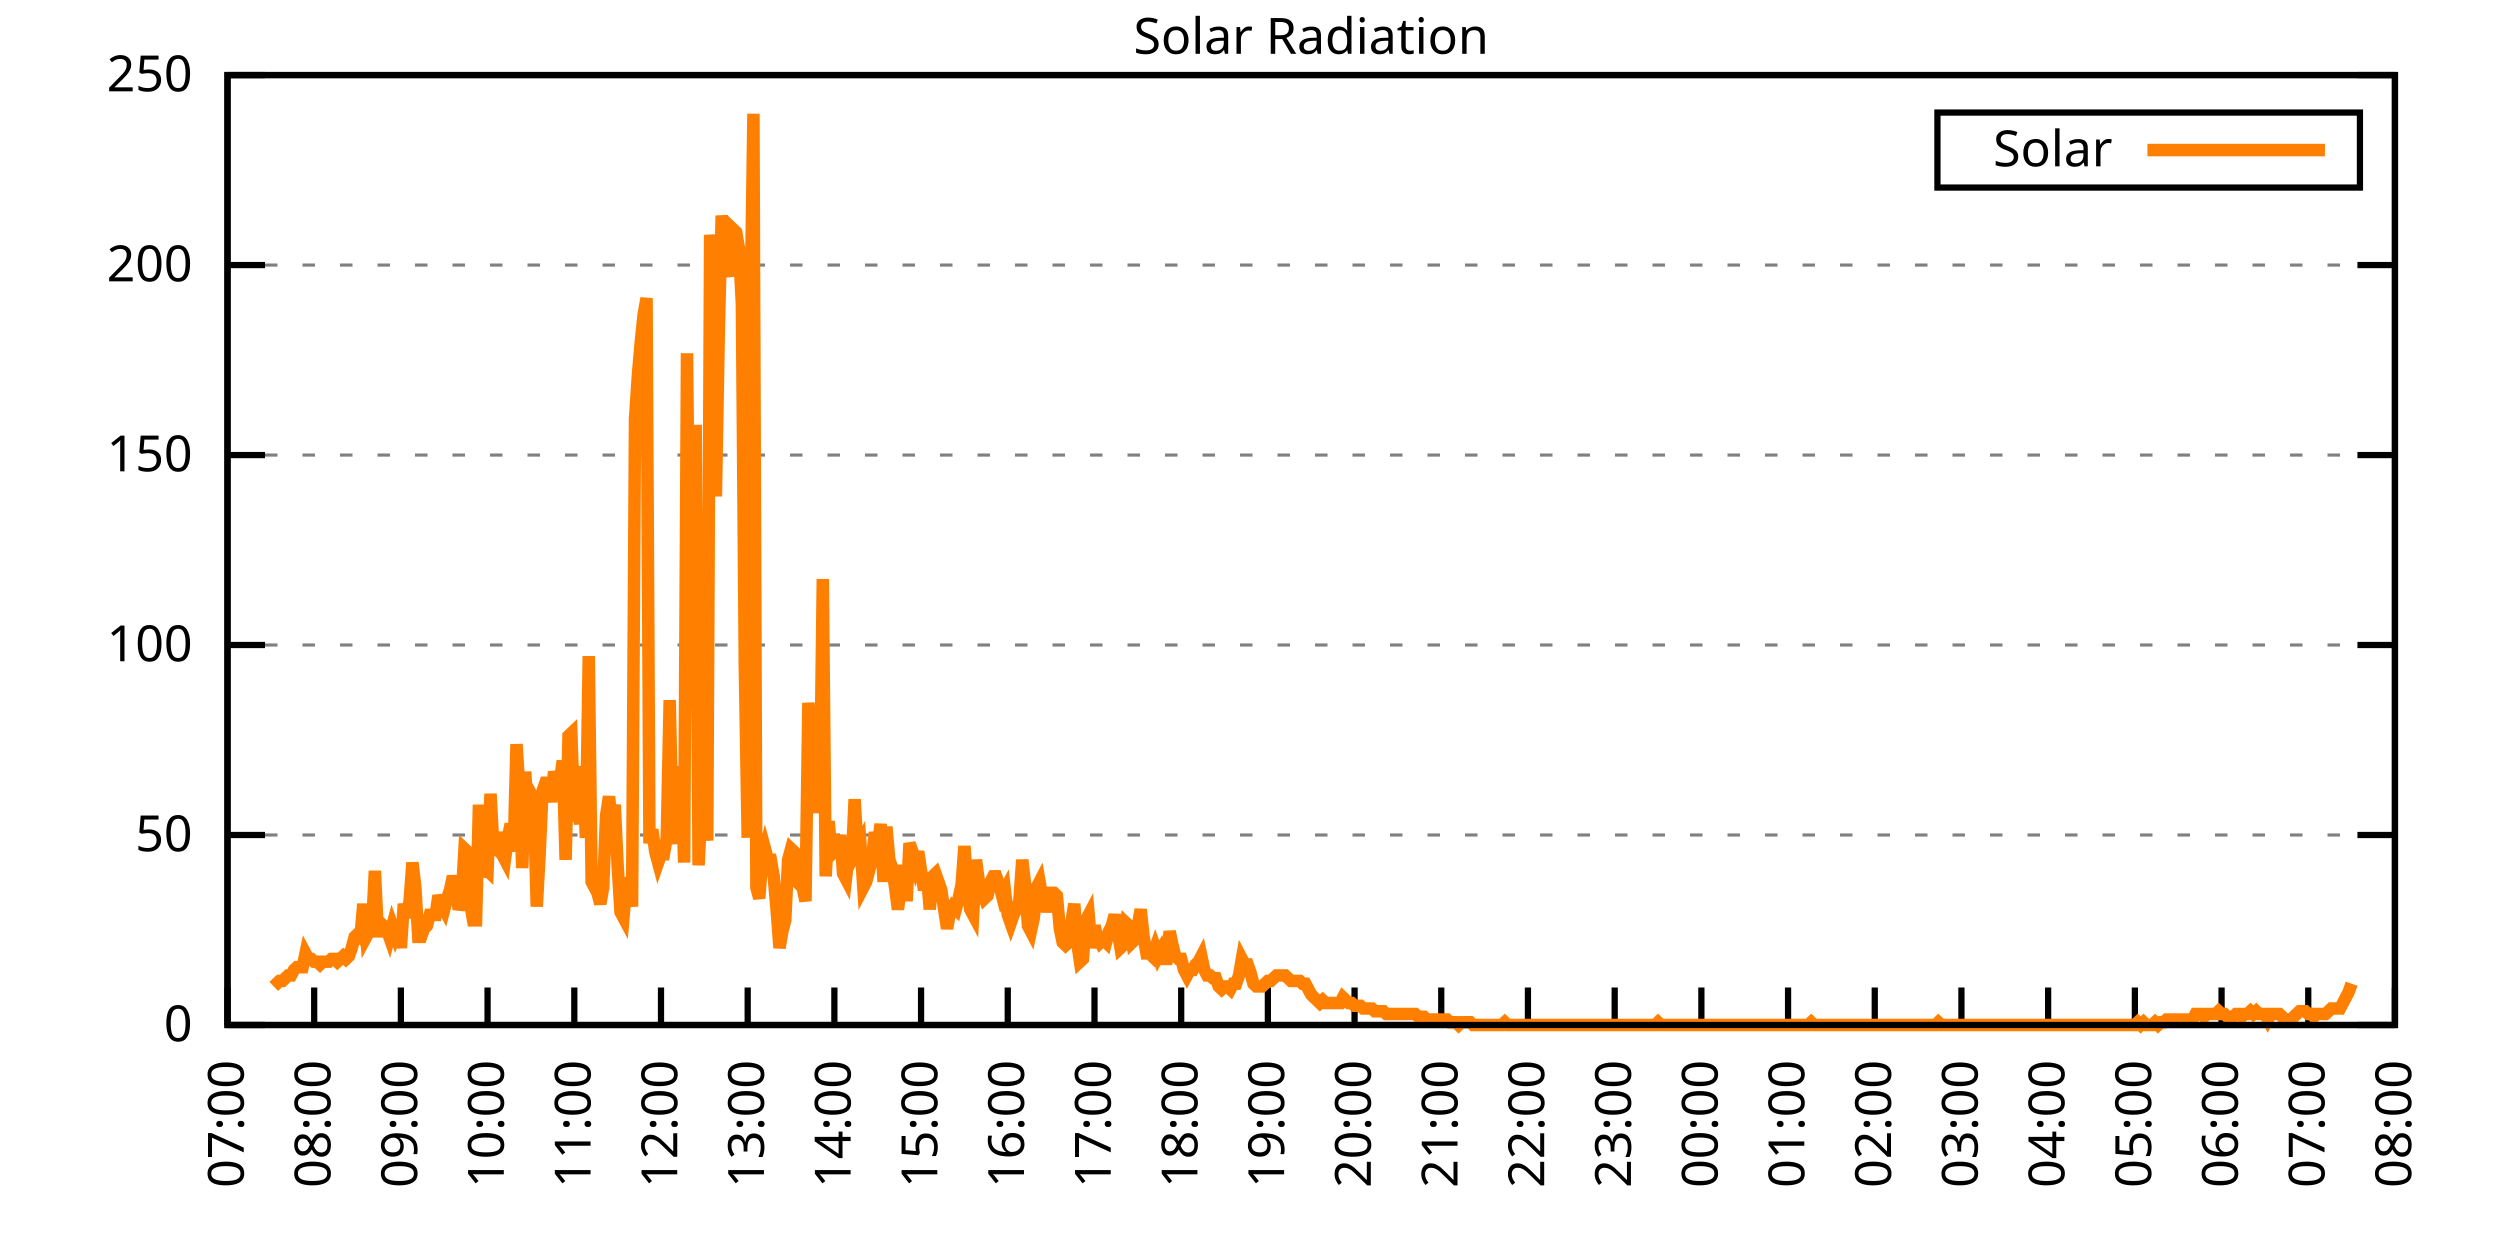
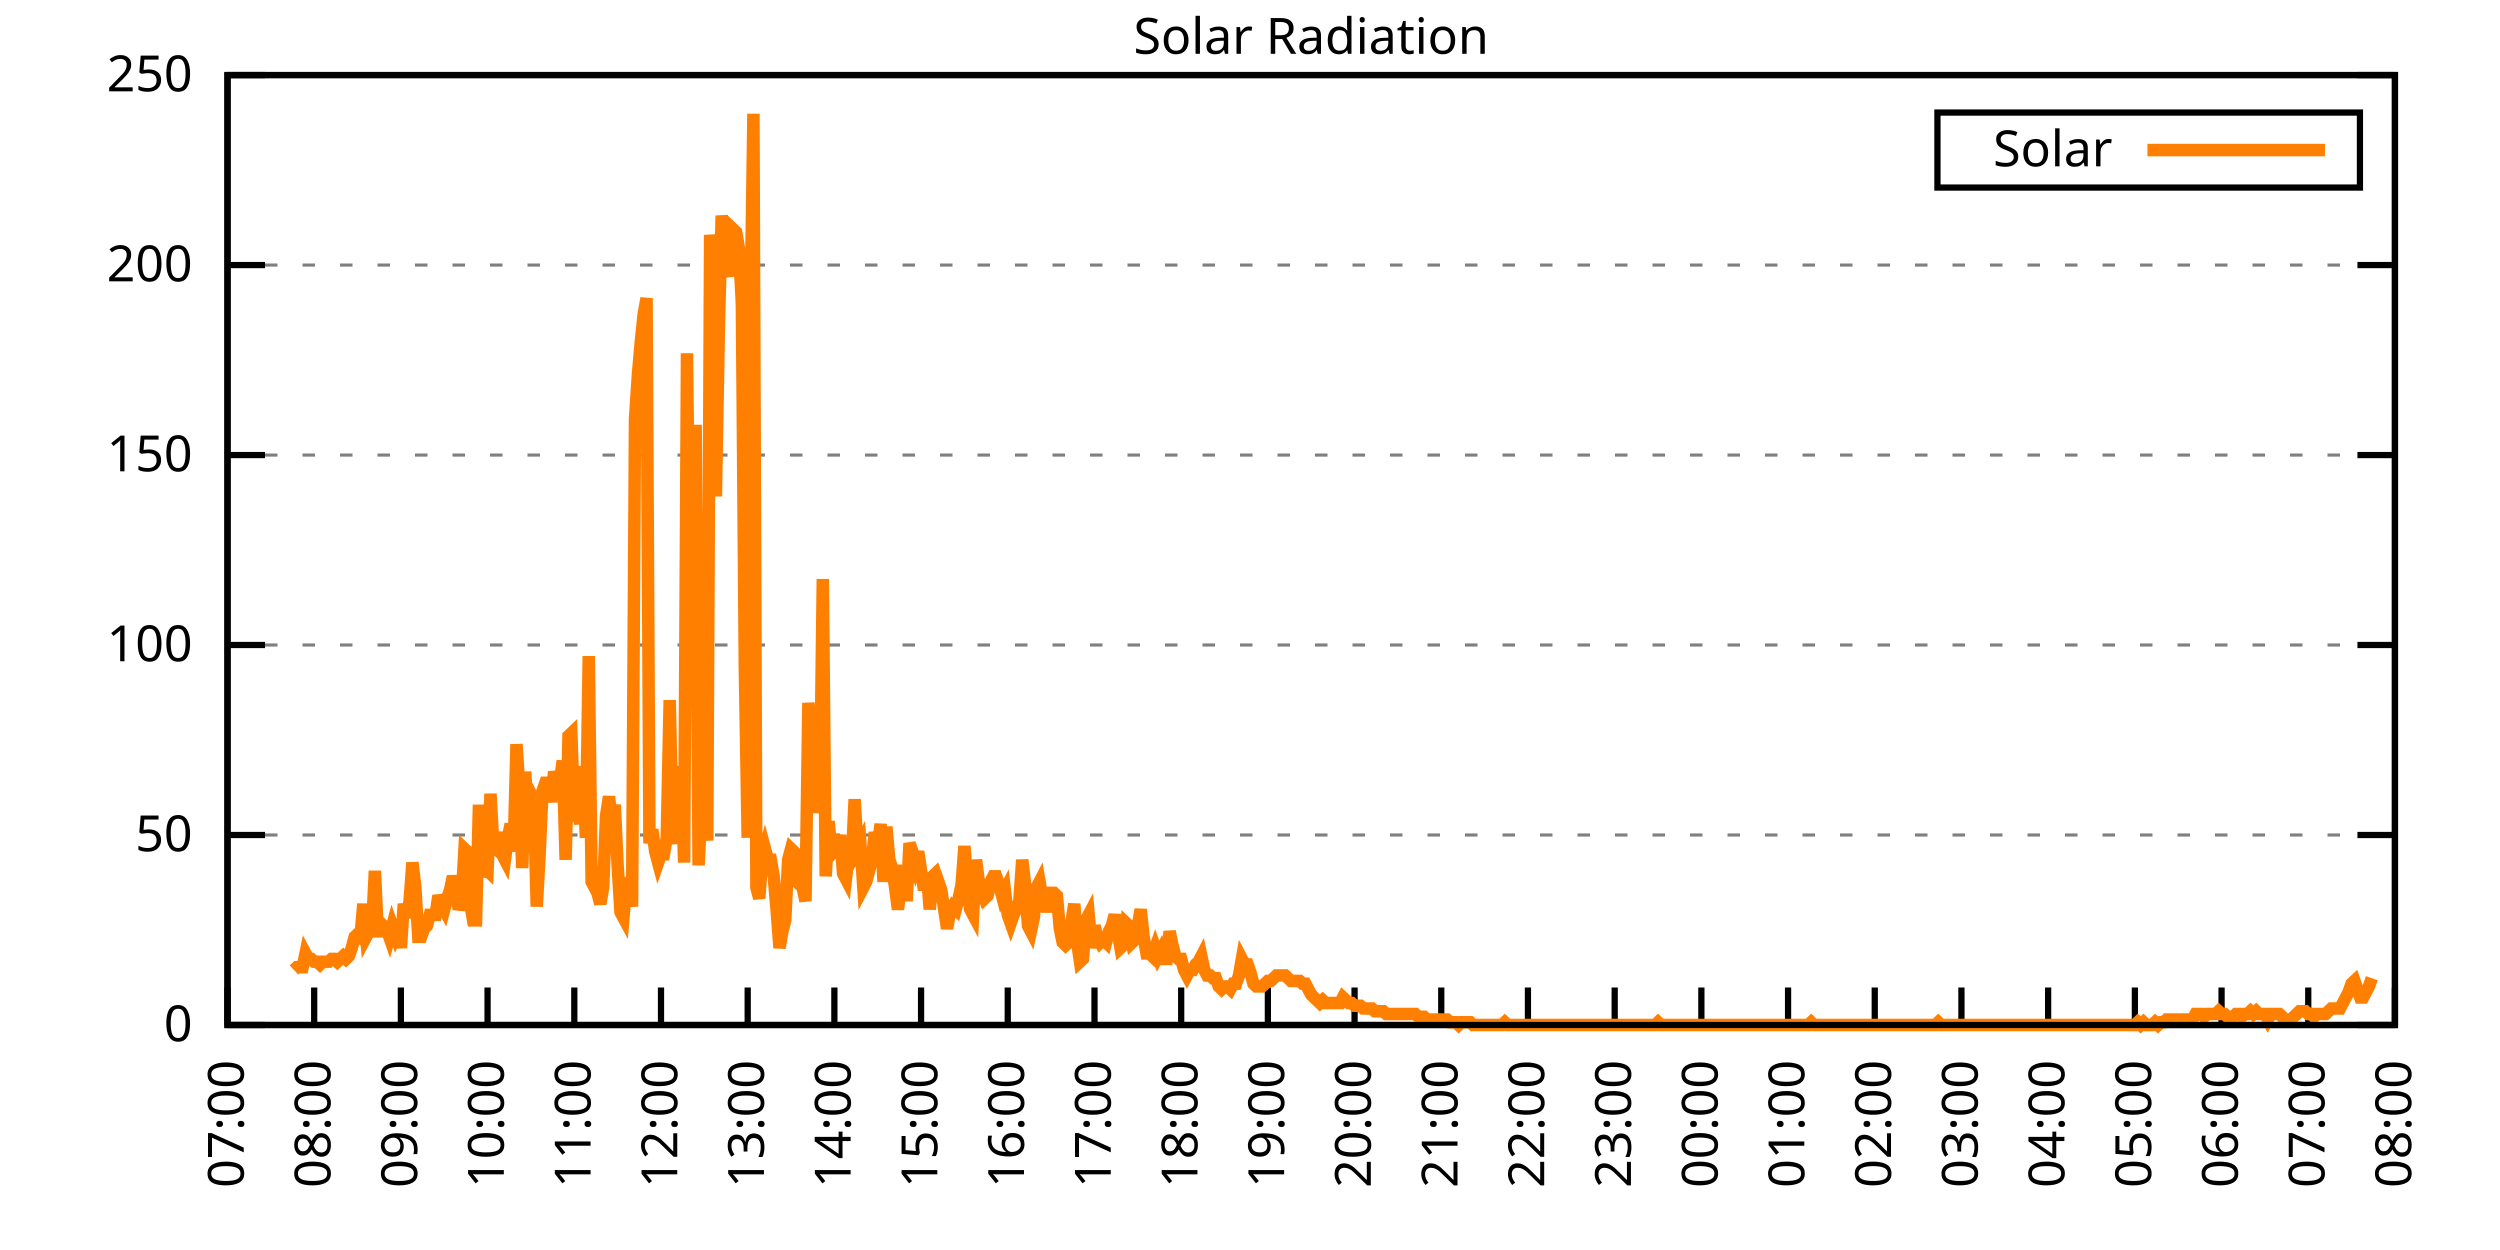
<svg xmlns="http://www.w3.org/2000/svg" xmlns:xlink="http://www.w3.org/1999/xlink" width="400" height="200" viewBox="0 0 400 200">
  <g id="gnuplot_canvas">
    <rect x="0" y="0" width="400" height="200" fill="none" />
    <defs>
      <circle id="gpDot" r="0.5" stroke-width="0.5" stroke="currentColor" />
      <path id="gpPt0" stroke-width="0.333" stroke="currentColor" d="M-1,0 h2 M0,-1 v2" />
      <path id="gpPt1" stroke-width="0.333" stroke="currentColor" d="M-1,-1 L1,1 M1,-1 L-1,1" />
      <path id="gpPt2" stroke-width="0.333" stroke="currentColor" d="M-1,0 L1,0 M0,-1 L0,1 M-1,-1 L1,1 M-1,1 L1,-1" />
      <rect id="gpPt3" stroke-width="0.333" stroke="currentColor" x="-1" y="-1" width="2" height="2" />
      <rect id="gpPt4" stroke-width="0.333" stroke="currentColor" fill="currentColor" x="-1" y="-1" width="2" height="2" />
      <circle id="gpPt5" stroke-width="0.333" stroke="currentColor" cx="0" cy="0" r="1" />
      <use xlink:href="#gpPt5" id="gpPt6" fill="currentColor" stroke="none" />
      <path id="gpPt7" stroke-width="0.333" stroke="currentColor" d="M0,-1.33 L-1.33,0.67 L1.33,0.67 z" />
      <use xlink:href="#gpPt7" id="gpPt8" fill="currentColor" stroke="none" />
      <use xlink:href="#gpPt7" id="gpPt9" stroke="currentColor" transform="rotate(180)" />
      <use xlink:href="#gpPt9" id="gpPt10" fill="currentColor" stroke="none" />
      <use xlink:href="#gpPt3" id="gpPt11" stroke="currentColor" transform="rotate(45)" />
      <use xlink:href="#gpPt11" id="gpPt12" fill="currentColor" stroke="none" />
      <path id="gpPt13" stroke-width="0.333" stroke="currentColor" d="M0,1.330 L1.265,0.411 L0.782,-1.067 L-0.782,-1.076 L-1.265,0.411 z" />
      <use xlink:href="#gpPt13" id="gpPt14" fill="currentColor" stroke="none" />
      <filter id="textbox" filterUnits="objectBoundingBox" x="0" y="0" height="1" width="1">
        <feFlood flood-color="white" flood-opacity="1" result="bgnd" />
        <feComposite in="SourceGraphic" in2="bgnd" operator="atop" />
      </filter>
      <filter id="greybox" filterUnits="objectBoundingBox" x="0" y="0" height="1" width="1">
        <feFlood flood-color="lightgrey" flood-opacity="1" result="grey" />
        <feComposite in="SourceGraphic" in2="grey" operator="atop" />
      </filter>
    </defs>
    <g fill="none" color="white" stroke="currentColor" stroke-width="1.00" stroke-linecap="butt" stroke-linejoin="miter">
</g>
    <g fill="none" color="black" stroke="currentColor" stroke-width="1.00" stroke-linecap="butt" stroke-linejoin="miter">
      <g stroke="none" shape-rendering="crispEdges">
        <polygon fill="rgb(255, 255, 255)" points="36.40,164.00 383.18,164.00 383.18,12.02 36.40,12.02 " />
      </g>
    </g>
    <g fill="none" color="black" stroke="currentColor" stroke-width="1.00" stroke-linecap="butt" stroke-linejoin="miter">
</g>
    <g fill="none" color="black" stroke="black" stroke-width="0.50" stroke-linecap="butt" stroke-linejoin="miter">
</g>
    <g fill="none" color="gray" stroke="currentColor" stroke-width="0.50" stroke-linecap="butt" stroke-linejoin="miter">
      <path stroke="gray" stroke-dasharray="2,4" class="gridline" d="M36.40,164.00 L383.19,164.00  " />
    </g>
    <g fill="none" color="gray" stroke="gray" stroke-width="1.00" stroke-linecap="butt" stroke-linejoin="miter">
</g>
    <g fill="none" color="black" stroke="currentColor" stroke-width="1.00" stroke-linecap="butt" stroke-linejoin="miter">
      <path stroke="black" d="M36.40,164.00 L42.40,164.00 M383.19,164.00 L377.19,164.00  " />
      <g transform="translate(30.80,166.60)" stroke="none" fill="black" font-family="Sans" font-size="8.00" text-anchor="end">
        <text>
          <tspan font-family="Sans"> 0</tspan>
        </text>
      </g>
    </g>
    <g fill="none" color="black" stroke="currentColor" stroke-width="1.00" stroke-linecap="butt" stroke-linejoin="miter">
</g>
    <g fill="none" color="black" stroke="black" stroke-width="0.50" stroke-linecap="butt" stroke-linejoin="miter">
</g>
    <g fill="none" color="gray" stroke="currentColor" stroke-width="0.50" stroke-linecap="butt" stroke-linejoin="miter">
      <path stroke="gray" stroke-dasharray="2,4" class="gridline" d="M36.40,133.60 L383.19,133.60  " />
    </g>
    <g fill="none" color="gray" stroke="gray" stroke-width="1.00" stroke-linecap="butt" stroke-linejoin="miter">
</g>
    <g fill="none" color="black" stroke="currentColor" stroke-width="1.00" stroke-linecap="butt" stroke-linejoin="miter">
      <path stroke="black" d="M36.40,133.60 L42.40,133.60 M383.19,133.60 L377.19,133.60  " />
      <g transform="translate(30.80,136.20)" stroke="none" fill="black" font-family="Sans" font-size="8.00" text-anchor="end">
        <text>
          <tspan font-family="Sans"> 50</tspan>
        </text>
      </g>
    </g>
    <g fill="none" color="black" stroke="currentColor" stroke-width="1.00" stroke-linecap="butt" stroke-linejoin="miter">
</g>
    <g fill="none" color="black" stroke="black" stroke-width="0.50" stroke-linecap="butt" stroke-linejoin="miter">
</g>
    <g fill="none" color="gray" stroke="currentColor" stroke-width="0.50" stroke-linecap="butt" stroke-linejoin="miter">
      <path stroke="gray" stroke-dasharray="2,4" class="gridline" d="M36.40,103.20 L383.19,103.20  " />
    </g>
    <g fill="none" color="gray" stroke="gray" stroke-width="1.00" stroke-linecap="butt" stroke-linejoin="miter">
</g>
    <g fill="none" color="black" stroke="currentColor" stroke-width="1.00" stroke-linecap="butt" stroke-linejoin="miter">
      <path stroke="black" d="M36.40,103.20 L42.40,103.20 M383.19,103.20 L377.19,103.20  " />
      <g transform="translate(30.80,105.80)" stroke="none" fill="black" font-family="Sans" font-size="8.00" text-anchor="end">
        <text>
          <tspan font-family="Sans"> 100</tspan>
        </text>
      </g>
    </g>
    <g fill="none" color="black" stroke="currentColor" stroke-width="1.00" stroke-linecap="butt" stroke-linejoin="miter">
</g>
    <g fill="none" color="black" stroke="black" stroke-width="0.50" stroke-linecap="butt" stroke-linejoin="miter">
</g>
    <g fill="none" color="gray" stroke="currentColor" stroke-width="0.50" stroke-linecap="butt" stroke-linejoin="miter">
      <path stroke="gray" stroke-dasharray="2,4" class="gridline" d="M36.40,72.81 L383.19,72.81  " />
    </g>
    <g fill="none" color="gray" stroke="gray" stroke-width="1.00" stroke-linecap="butt" stroke-linejoin="miter">
</g>
    <g fill="none" color="black" stroke="currentColor" stroke-width="1.00" stroke-linecap="butt" stroke-linejoin="miter">
      <path stroke="black" d="M36.40,72.81 L42.40,72.81 M383.19,72.81 L377.19,72.81  " />
      <g transform="translate(30.80,75.41)" stroke="none" fill="black" font-family="Sans" font-size="8.00" text-anchor="end">
        <text>
          <tspan font-family="Sans"> 150</tspan>
        </text>
      </g>
    </g>
    <g fill="none" color="black" stroke="currentColor" stroke-width="1.00" stroke-linecap="butt" stroke-linejoin="miter">
</g>
    <g fill="none" color="black" stroke="black" stroke-width="0.50" stroke-linecap="butt" stroke-linejoin="miter">
</g>
    <g fill="none" color="gray" stroke="currentColor" stroke-width="0.50" stroke-linecap="butt" stroke-linejoin="miter">
      <path stroke="gray" stroke-dasharray="2,4" class="gridline" d="M36.40,42.41 L383.19,42.41  " />
    </g>
    <g fill="none" color="gray" stroke="gray" stroke-width="1.00" stroke-linecap="butt" stroke-linejoin="miter">
</g>
    <g fill="none" color="black" stroke="currentColor" stroke-width="1.00" stroke-linecap="butt" stroke-linejoin="miter">
      <path stroke="black" d="M36.40,42.41 L42.40,42.41 M383.19,42.41 L377.19,42.41  " />
      <g transform="translate(30.80,45.01)" stroke="none" fill="black" font-family="Sans" font-size="8.00" text-anchor="end">
        <text>
          <tspan font-family="Sans"> 200</tspan>
        </text>
      </g>
    </g>
    <g fill="none" color="black" stroke="currentColor" stroke-width="1.00" stroke-linecap="butt" stroke-linejoin="miter">
</g>
    <g fill="none" color="black" stroke="black" stroke-width="0.50" stroke-linecap="butt" stroke-linejoin="miter">
</g>
    <g fill="none" color="gray" stroke="currentColor" stroke-width="0.50" stroke-linecap="butt" stroke-linejoin="miter">
      <path stroke="gray" stroke-dasharray="2,4" class="gridline" d="M36.40,12.01 L383.19,12.01  " />
    </g>
    <g fill="none" color="gray" stroke="gray" stroke-width="1.00" stroke-linecap="butt" stroke-linejoin="miter">
</g>
    <g fill="none" color="black" stroke="currentColor" stroke-width="1.00" stroke-linecap="butt" stroke-linejoin="miter">
      <path stroke="black" d="M36.40,12.01 L42.40,12.01 M383.19,12.01 L377.19,12.01  " />
      <g transform="translate(30.80,14.61)" stroke="none" fill="black" font-family="Sans" font-size="8.00" text-anchor="end">
        <text>
          <tspan font-family="Sans"> 250</tspan>
        </text>
      </g>
    </g>
    <g fill="none" color="black" stroke="currentColor" stroke-width="1.00" stroke-linecap="butt" stroke-linejoin="miter">
      <path stroke="black" d="M36.40,164.00 L36.40,158.00  " />
      <g transform="translate(39.00,169.60) rotate(270.00)" stroke="none" fill="black" font-family="Sans" font-size="8.00" text-anchor="end">
        <text>
          <tspan font-family="Sans">07:00</tspan>
        </text>
      </g>
    </g>
    <g fill="none" color="black" stroke="currentColor" stroke-width="1.00" stroke-linecap="butt" stroke-linejoin="miter">
      <path stroke="black" d="M50.27,164.00 L50.27,158.00  " />
      <g transform="translate(52.87,169.60) rotate(270.00)" stroke="none" fill="black" font-family="Sans" font-size="8.00" text-anchor="end">
        <text>
          <tspan font-family="Sans">08:00</tspan>
        </text>
      </g>
    </g>
    <g fill="none" color="black" stroke="currentColor" stroke-width="1.00" stroke-linecap="butt" stroke-linejoin="miter">
      <path stroke="black" d="M64.14,164.00 L64.14,158.00  " />
      <g transform="translate(66.74,169.60) rotate(270.00)" stroke="none" fill="black" font-family="Sans" font-size="8.00" text-anchor="end">
        <text>
          <tspan font-family="Sans">09:00</tspan>
        </text>
      </g>
    </g>
    <g fill="none" color="black" stroke="currentColor" stroke-width="1.00" stroke-linecap="butt" stroke-linejoin="miter">
      <path stroke="black" d="M78.01,164.00 L78.01,158.00  " />
      <g transform="translate(80.61,169.60) rotate(270.00)" stroke="none" fill="black" font-family="Sans" font-size="8.00" text-anchor="end">
        <text>
          <tspan font-family="Sans">10:00</tspan>
        </text>
      </g>
    </g>
    <g fill="none" color="black" stroke="currentColor" stroke-width="1.00" stroke-linecap="butt" stroke-linejoin="miter">
      <path stroke="black" d="M91.89,164.00 L91.89,158.00  " />
      <g transform="translate(94.49,169.60) rotate(270.00)" stroke="none" fill="black" font-family="Sans" font-size="8.00" text-anchor="end">
        <text>
          <tspan font-family="Sans">11:00</tspan>
        </text>
      </g>
    </g>
    <g fill="none" color="black" stroke="currentColor" stroke-width="1.00" stroke-linecap="butt" stroke-linejoin="miter">
      <path stroke="black" d="M105.76,164.00 L105.76,158.00  " />
      <g transform="translate(108.36,169.60) rotate(270.00)" stroke="none" fill="black" font-family="Sans" font-size="8.00" text-anchor="end">
        <text>
          <tspan font-family="Sans">12:00</tspan>
        </text>
      </g>
    </g>
    <g fill="none" color="black" stroke="currentColor" stroke-width="1.00" stroke-linecap="butt" stroke-linejoin="miter">
      <path stroke="black" d="M119.63,164.00 L119.63,158.00  " />
      <g transform="translate(122.23,169.60) rotate(270.00)" stroke="none" fill="black" font-family="Sans" font-size="8.00" text-anchor="end">
        <text>
          <tspan font-family="Sans">13:00</tspan>
        </text>
      </g>
    </g>
    <g fill="none" color="black" stroke="currentColor" stroke-width="1.00" stroke-linecap="butt" stroke-linejoin="miter">
      <path stroke="black" d="M133.50,164.00 L133.50,158.00  " />
      <g transform="translate(136.10,169.60) rotate(270.00)" stroke="none" fill="black" font-family="Sans" font-size="8.00" text-anchor="end">
        <text>
          <tspan font-family="Sans">14:00</tspan>
        </text>
      </g>
    </g>
    <g fill="none" color="black" stroke="currentColor" stroke-width="1.00" stroke-linecap="butt" stroke-linejoin="miter">
      <path stroke="black" d="M147.37,164.00 L147.37,158.00  " />
      <g transform="translate(149.97,169.60) rotate(270.00)" stroke="none" fill="black" font-family="Sans" font-size="8.00" text-anchor="end">
        <text>
          <tspan font-family="Sans">15:00</tspan>
        </text>
      </g>
    </g>
    <g fill="none" color="black" stroke="currentColor" stroke-width="1.00" stroke-linecap="butt" stroke-linejoin="miter">
      <path stroke="black" d="M161.24,164.00 L161.24,158.00  " />
      <g transform="translate(163.84,169.60) rotate(270.00)" stroke="none" fill="black" font-family="Sans" font-size="8.00" text-anchor="end">
        <text>
          <tspan font-family="Sans">16:00</tspan>
        </text>
      </g>
    </g>
    <g fill="none" color="black" stroke="currentColor" stroke-width="1.00" stroke-linecap="butt" stroke-linejoin="miter">
      <path stroke="black" d="M175.12,164.00 L175.12,158.00  " />
      <g transform="translate(177.72,169.60) rotate(270.00)" stroke="none" fill="black" font-family="Sans" font-size="8.00" text-anchor="end">
        <text>
          <tspan font-family="Sans">17:00</tspan>
        </text>
      </g>
    </g>
    <g fill="none" color="black" stroke="currentColor" stroke-width="1.00" stroke-linecap="butt" stroke-linejoin="miter">
      <path stroke="black" d="M188.99,164.00 L188.99,158.00  " />
      <g transform="translate(191.59,169.60) rotate(270.00)" stroke="none" fill="black" font-family="Sans" font-size="8.00" text-anchor="end">
        <text>
          <tspan font-family="Sans">18:00</tspan>
        </text>
      </g>
    </g>
    <g fill="none" color="black" stroke="currentColor" stroke-width="1.00" stroke-linecap="butt" stroke-linejoin="miter">
      <path stroke="black" d="M202.86,164.00 L202.86,158.00  " />
      <g transform="translate(205.46,169.60) rotate(270.00)" stroke="none" fill="black" font-family="Sans" font-size="8.00" text-anchor="end">
        <text>
          <tspan font-family="Sans">19:00</tspan>
        </text>
      </g>
    </g>
    <g fill="none" color="black" stroke="currentColor" stroke-width="1.00" stroke-linecap="butt" stroke-linejoin="miter">
      <path stroke="black" d="M216.73,164.00 L216.73,158.00  " />
      <g transform="translate(219.33,169.60) rotate(270.00)" stroke="none" fill="black" font-family="Sans" font-size="8.00" text-anchor="end">
        <text>
          <tspan font-family="Sans">20:00</tspan>
        </text>
      </g>
    </g>
    <g fill="none" color="black" stroke="currentColor" stroke-width="1.00" stroke-linecap="butt" stroke-linejoin="miter">
      <path stroke="black" d="M230.60,164.00 L230.60,158.00  " />
      <g transform="translate(233.20,169.60) rotate(270.00)" stroke="none" fill="black" font-family="Sans" font-size="8.00" text-anchor="end">
        <text>
          <tspan font-family="Sans">21:00</tspan>
        </text>
      </g>
    </g>
    <g fill="none" color="black" stroke="currentColor" stroke-width="1.00" stroke-linecap="butt" stroke-linejoin="miter">
      <path stroke="black" d="M244.47,164.00 L244.47,158.00  " />
      <g transform="translate(247.07,169.60) rotate(270.00)" stroke="none" fill="black" font-family="Sans" font-size="8.00" text-anchor="end">
        <text>
          <tspan font-family="Sans">22:00</tspan>
        </text>
      </g>
    </g>
    <g fill="none" color="black" stroke="currentColor" stroke-width="1.00" stroke-linecap="butt" stroke-linejoin="miter">
      <path stroke="black" d="M258.35,164.00 L258.35,158.00  " />
      <g transform="translate(260.95,169.60) rotate(270.00)" stroke="none" fill="black" font-family="Sans" font-size="8.00" text-anchor="end">
        <text>
          <tspan font-family="Sans">23:00</tspan>
        </text>
      </g>
    </g>
    <g fill="none" color="black" stroke="currentColor" stroke-width="1.00" stroke-linecap="butt" stroke-linejoin="miter">
      <path stroke="black" d="M272.22,164.00 L272.22,158.00  " />
      <g transform="translate(274.82,169.60) rotate(270.00)" stroke="none" fill="black" font-family="Sans" font-size="8.00" text-anchor="end">
        <text>
          <tspan font-family="Sans">00:00</tspan>
        </text>
      </g>
    </g>
    <g fill="none" color="black" stroke="currentColor" stroke-width="1.00" stroke-linecap="butt" stroke-linejoin="miter">
      <path stroke="black" d="M286.09,164.00 L286.09,158.00  " />
      <g transform="translate(288.69,169.60) rotate(270.00)" stroke="none" fill="black" font-family="Sans" font-size="8.00" text-anchor="end">
        <text>
          <tspan font-family="Sans">01:00</tspan>
        </text>
      </g>
    </g>
    <g fill="none" color="black" stroke="currentColor" stroke-width="1.00" stroke-linecap="butt" stroke-linejoin="miter">
      <path stroke="black" d="M299.96,164.00 L299.96,158.00  " />
      <g transform="translate(302.56,169.60) rotate(270.00)" stroke="none" fill="black" font-family="Sans" font-size="8.00" text-anchor="end">
        <text>
          <tspan font-family="Sans">02:00</tspan>
        </text>
      </g>
    </g>
    <g fill="none" color="black" stroke="currentColor" stroke-width="1.00" stroke-linecap="butt" stroke-linejoin="miter">
      <path stroke="black" d="M313.83,164.00 L313.83,158.00  " />
      <g transform="translate(316.43,169.60) rotate(270.00)" stroke="none" fill="black" font-family="Sans" font-size="8.00" text-anchor="end">
        <text>
          <tspan font-family="Sans">03:00</tspan>
        </text>
      </g>
    </g>
    <g fill="none" color="black" stroke="currentColor" stroke-width="1.00" stroke-linecap="butt" stroke-linejoin="miter">
      <path stroke="black" d="M327.70,164.00 L327.70,158.00  " />
      <g transform="translate(330.30,169.60) rotate(270.00)" stroke="none" fill="black" font-family="Sans" font-size="8.00" text-anchor="end">
        <text>
          <tspan font-family="Sans">04:00</tspan>
        </text>
      </g>
    </g>
    <g fill="none" color="black" stroke="currentColor" stroke-width="1.00" stroke-linecap="butt" stroke-linejoin="miter">
      <path stroke="black" d="M341.58,164.00 L341.58,158.00  " />
      <g transform="translate(344.18,169.60) rotate(270.00)" stroke="none" fill="black" font-family="Sans" font-size="8.00" text-anchor="end">
        <text>
          <tspan font-family="Sans">05:00</tspan>
        </text>
      </g>
    </g>
    <g fill="none" color="black" stroke="currentColor" stroke-width="1.00" stroke-linecap="butt" stroke-linejoin="miter">
      <path stroke="black" d="M355.45,164.00 L355.45,158.00  " />
      <g transform="translate(358.05,169.60) rotate(270.00)" stroke="none" fill="black" font-family="Sans" font-size="8.00" text-anchor="end">
        <text>
          <tspan font-family="Sans">06:00</tspan>
        </text>
      </g>
    </g>
    <g fill="none" color="black" stroke="currentColor" stroke-width="1.00" stroke-linecap="butt" stroke-linejoin="miter">
      <path stroke="black" d="M369.32,164.00 L369.32,158.00  " />
      <g transform="translate(371.92,169.60) rotate(270.00)" stroke="none" fill="black" font-family="Sans" font-size="8.00" text-anchor="end">
        <text>
          <tspan font-family="Sans">07:00</tspan>
        </text>
      </g>
    </g>
    <g fill="none" color="black" stroke="currentColor" stroke-width="1.00" stroke-linecap="butt" stroke-linejoin="miter">
      <path stroke="black" d="M383.19,164.00 L383.19,158.00  " />
      <g transform="translate(385.79,169.60) rotate(270.00)" stroke="none" fill="black" font-family="Sans" font-size="8.00" text-anchor="end">
        <text>
          <tspan font-family="Sans">08:00</tspan>
        </text>
      </g>
    </g>
    <g fill="none" color="black" stroke="currentColor" stroke-width="1.00" stroke-linecap="butt" stroke-linejoin="miter">
</g>
    <g fill="none" color="black" stroke="currentColor" stroke-width="1.00" stroke-linecap="butt" stroke-linejoin="miter">
      <path stroke="black" d="M36.40,12.01 L36.40,164.00 L383.19,164.00 L383.19,12.01 L36.40,12.01 Z  " />
    </g>
    <g fill="none" color="black" stroke="currentColor" stroke-width="1.00" stroke-linecap="butt" stroke-linejoin="miter">
</g>
    <g fill="none" color="black" stroke="currentColor" stroke-width="1.00" stroke-linecap="butt" stroke-linejoin="miter">
      <path stroke="black" d="M309.99,30.01 L309.99,18.01 L377.59,18.01 L377.59,30.01 L309.99,30.01 Z  " />
    </g>
    <g id="Solar_Radiation_plot_1">
      <g fill="none" color="white" stroke="black" stroke-width="2.00" stroke-linecap="butt" stroke-linejoin="miter">
</g>
      <g fill="none" color="black" stroke="currentColor" stroke-width="2.00" stroke-linecap="butt" stroke-linejoin="miter">
        <g transform="translate(337.99,26.61)" stroke="none" fill="black" font-family="Sans" font-size="8.00" text-anchor="end">
          <text>
            <tspan font-family="Sans">Solar</tspan>
          </text>
        </g>
      </g>
      <g fill="none" color="black" stroke="currentColor" stroke-width="2.00" stroke-linecap="butt" stroke-linejoin="miter">
-         <path stroke="rgb(255, 127,   0)" d="M343.59,24.01 L371.99,24.01 M43.80,157.83 L44.26,157.39 L44.72,156.95 L45.19,156.95 L45.65,156.51 L46.11,156.07   L46.57,156.07 L47.03,155.19 L47.50,154.75 L47.96,154.75 L48.42,154.75 L48.88,152.55 L49.35,153.43 L49.81,153.43   L50.27,153.87 L50.73,153.87 L51.20,154.31 L51.66,153.87 L52.12,153.87 L52.58,153.87 L53.05,153.43 L53.51,153.43   L53.97,153.87 L54.43,153.43 L54.90,152.99 L55.36,153.43 L55.82,152.99 L56.28,151.67 L56.75,149.90 L57.21,149.46   L57.67,149.90 L58.13,144.62 L58.59,149.90 L59.06,149.02 L59.52,148.58 L59.98,139.33 L60.44,149.02 L60.91,149.02   L61.37,148.14 L61.83,148.58 L62.29,149.90 L62.76,148.14 L63.22,149.46 L63.68,148.14 L64.14,151.67 L64.61,144.62   L65.07,146.82 L65.53,144.18 L65.99,138.01 L66.46,141.98 L66.92,149.90 L67.38,149.90 L67.84,148.58 L68.30,148.14   L68.77,146.38 L69.23,146.38 L69.69,146.38 L70.15,143.30 L70.62,144.62 L71.08,145.50 L71.54,143.74 L72.00,142.42   L72.47,140.21 L72.93,141.98 L73.39,145.50 L73.85,144.18 L74.32,135.81 L74.78,136.25 L75.24,144.62 L75.70,147.26   L76.17,147.26 L76.63,128.76 L77.09,140.21 L77.55,138.89 L78.01,139.33 L78.48,127.00 L78.94,135.37 L79.40,135.81   L79.86,133.17 L80.33,136.69 L80.79,137.57 L81.25,134.05 L81.71,131.84 L82.18,136.25 L82.64,119.07 L83.10,126.12   L83.56,138.89 L84.03,123.47 L84.49,130.96 L84.95,127.00 L85.41,127.88 L85.88,145.06 L86.34,136.69 L86.80,126.56   L87.26,125.24 L87.72,125.24 L88.19,128.32 L88.65,123.47 L89.11,125.24 L89.57,125.24 L90.04,121.71 L90.50,137.57   L90.96,117.75 L91.42,117.31 L91.89,131.40 L92.35,128.76 L92.81,131.84 L93.27,122.59 L93.74,134.05 L94.20,104.97   L94.66,141.09 L95.12,141.98 L95.59,142.86 L96.05,144.62 L96.51,141.98 L96.97,130.52 L97.44,127.44 L97.90,131.84   L98.36,128.76 L98.82,138.45 L99.28,145.94 L99.75,146.82 L100.21,141.54 L100.67,141.09 L101.13,145.06 L101.60,67.09   L102.06,60.04 L102.52,54.76 L102.98,50.35 L103.45,47.71 L103.91,134.93 L104.37,132.73 L104.83,136.25 L105.30,138.01   L105.76,136.69 L106.22,136.69 L106.68,134.05 L107.15,112.02 L107.61,132.73 L108.07,134.93 L108.53,131.40 L108.99,122.59   L109.46,138.01 L109.92,56.52 L110.38,100.57 L110.84,94.84 L111.31,67.97 L111.77,138.45 L112.23,129.20 L112.69,129.64   L113.16,134.49 L113.62,37.58 L114.08,41.54 L114.54,79.43 L115.01,53.00 L115.47,34.50 L115.93,38.02 L116.39,42.42   L116.86,44.19 L117.32,36.70 L117.78,37.14 L118.24,39.78 L118.70,48.59 L119.17,106.74 L119.63,134.05 L120.09,49.91   L120.55,18.20 L121.02,141.98 L121.48,143.74 L121.94,137.57 L122.40,135.81 L122.87,137.57 L123.33,137.57 L123.79,140.21   L124.25,145.50 L124.72,151.67 L125.18,149.02 L125.64,147.26 L126.10,137.57 L126.57,135.81 L127.03,136.25 L127.49,141.09   L127.95,141.54 L128.41,141.98 L128.88,144.18 L129.34,112.46 L129.80,117.31 L130.26,130.08 L130.73,121.71 L131.19,128.76   L131.65,92.64 L132.11,140.21 L132.58,131.40 L133.04,136.69 L133.50,136.25 L133.96,136.25 L134.43,133.61 L134.89,139.77   L135.35,140.65 L135.81,136.69 L136.28,138.01 L136.74,127.88 L137.20,135.81 L137.66,134.93 L138.13,141.98 L138.59,141.09   L139.05,139.33 L139.51,137.57 L139.97,133.17 L140.44,135.37 L140.90,131.84 L141.36,141.09 L141.82,132.28 L142.29,137.57   L142.75,138.89 L143.21,141.98 L143.67,145.50 L144.14,141.98 L144.60,138.45 L145.06,144.18 L145.52,134.93 L145.99,136.25   L146.45,138.01 L146.91,136.25 L147.37,139.33 L147.84,142.42 L148.30,139.77 L148.76,145.50 L149.22,140.21 L149.68,139.77   L150.15,141.09 L150.61,142.42 L151.07,145.50 L151.53,148.58 L152.00,145.94 L152.46,145.06 L152.92,145.50 L153.38,143.74   L153.85,141.54 L154.31,135.37 L154.77,141.98 L155.23,145.50 L155.70,146.38 L156.16,137.57 L156.62,141.09 L157.08,142.42   L157.55,143.74 L158.01,143.30 L158.47,141.09 L158.93,140.21 L159.39,140.21 L159.86,141.54 L160.32,143.30 L160.78,142.42   L161.24,146.38 L161.71,147.70 L162.17,146.38 L162.63,145.50 L163.09,144.18 L163.56,137.57 L164.02,141.54 L164.48,148.14   L164.94,149.02 L165.41,146.82 L165.87,141.98 L166.33,141.09 L166.79,143.74 L167.26,145.06 L167.72,145.06 L168.18,142.86   L168.64,142.86 L169.10,143.30 L169.57,148.58 L170.03,150.79 L170.49,151.23 L170.95,150.79 L171.42,147.70 L171.88,144.62   L172.34,150.79 L172.80,153.87 L173.27,153.43 L173.73,147.26 L174.19,146.38 L174.65,151.67 L175.12,148.14 L175.58,149.90   L176.04,150.79 L176.50,150.34 L176.97,150.79 L177.43,149.02 L177.89,148.14 L178.35,146.38 L178.82,149.02 L179.28,151.67   L179.74,151.23 L180.20,147.70 L180.66,148.14 L181.13,150.79 L181.59,150.34 L182.05,148.14 L182.51,145.50 L182.98,149.90   L183.44,152.55 L183.90,152.55 L184.36,152.99 L184.83,151.67 L185.29,152.99 L185.75,152.11 L186.21,153.43 L186.68,153.43   L187.14,149.02 L187.60,151.23 L188.06,152.99 L188.53,153.43 L188.99,153.43 L189.45,155.19 L189.91,156.07 L190.37,155.19   L190.84,155.19 L191.30,154.31 L191.76,153.87 L192.22,152.99 L192.69,155.19 L193.15,156.07 L193.61,156.07 L194.07,156.51   L194.54,156.51 L195.00,157.83 L195.46,158.27 L195.92,157.83 L196.39,157.83 L196.85,158.27 L197.31,157.39 L197.77,157.39   L198.24,156.07 L198.70,153.43 L199.16,154.31 L199.62,154.31 L200.08,155.63 L200.55,157.39 L201.01,157.83 L201.47,157.83   L201.93,157.83 L202.40,157.39 L202.86,156.95 L203.32,156.95 L203.78,156.51 L204.25,156.07 L204.71,156.07 L205.17,156.07   L205.63,156.07 L206.10,156.51 L206.56,156.95 L207.02,156.95 L207.48,156.95 L207.95,156.95 L208.41,157.39 L208.87,157.39   L209.33,158.27 L209.80,159.15 L210.26,159.60 L210.72,160.04 L211.18,160.48 L211.64,160.04 L212.11,160.48 L212.57,160.48   L213.03,160.48 L213.49,160.48 L213.96,160.48 L214.42,160.48 L214.88,159.60 L215.34,160.04 L215.81,160.48 L216.27,160.48   L216.73,160.92 L217.19,160.92 L217.66,160.92 L218.12,161.36 L218.58,161.36 L219.04,161.36 L219.51,161.36 L219.97,161.80   L220.43,161.80 L220.89,161.80 L221.35,161.80 L221.82,162.24 L222.28,162.24 L222.74,162.24 L223.20,162.24 L223.67,162.24   L224.13,162.24 L224.59,162.24 L225.05,162.24 L225.52,162.24 L225.98,162.24 L226.44,162.24 L226.90,162.68 L227.37,162.68   L227.83,162.68 L228.29,163.12 L228.75,163.12 L229.22,163.12 L229.68,163.12 L230.14,163.12 L230.60,163.12 L231.06,163.12   L231.53,163.12 L231.99,163.56 L232.45,163.56 L232.91,163.56 L233.38,164.00 L233.84,163.56 L234.30,163.56 L234.76,163.56   L235.23,163.56 L235.69,164.00 L236.15,164.00 L236.61,164.00 L237.08,164.00 L237.54,164.00 L238.00,164.00 L238.46,164.00   L238.93,164.00 L239.39,164.00 L239.85,164.00 L240.31,164.00 L240.77,163.56 L241.24,164.00 L241.70,164.00 L242.16,164.00   L242.62,164.00 L243.09,164.00 L243.55,164.00 L244.01,164.00 L244.47,164.00 L244.94,164.00 L245.40,164.00 L245.86,164.00   L246.32,164.00 L246.79,164.00 L247.25,164.00 L247.71,164.00 L248.17,164.00 L248.64,164.00 L249.10,164.00 L249.56,164.00   L250.02,164.00 L250.49,164.00 L250.95,164.00 L251.41,164.00 L251.87,164.00 L252.33,164.00 L252.80,164.00 L253.26,164.00   L253.72,164.00 L254.18,164.00 L254.65,164.00 L255.11,164.00 L255.57,164.00 L256.03,164.00 L256.50,164.00 L256.96,164.00   L257.42,164.00 L257.88,164.00 L258.35,164.00 L258.81,164.00 L259.27,164.00 L259.73,164.00 L260.20,164.00 L260.66,164.00   L261.12,164.00 L261.58,164.00 L262.04,164.00 L262.51,164.00 L262.97,164.00 L263.43,164.00 L263.89,164.00 L264.36,164.00   L264.82,164.00 L265.28,163.56 L265.74,164.00 L266.21,164.00 L266.67,164.00 L267.13,164.00 L267.59,164.00 L268.06,164.00   L268.52,164.00 L268.98,164.00 L269.44,164.00 L269.91,164.00 L270.37,164.00 L270.83,164.00 L271.29,164.00 L271.75,164.00   L272.22,164.00 L272.68,164.00 L273.14,164.00 L273.60,164.00 L274.07,164.00 L274.53,164.00 L274.99,164.00 L275.45,164.00   L275.92,164.00 L276.38,164.00 L276.84,164.00 L277.30,164.00 L277.77,164.00 L278.23,164.00 L278.69,164.00 L279.15,164.00   L279.62,164.00 L280.08,164.00 L280.54,164.00 L281.00,164.00 L281.46,164.00 L281.93,164.00 L282.39,164.00 L282.85,164.00   L283.31,164.00 L283.78,164.00 L284.24,164.00 L284.70,164.00 L285.16,164.00 L285.63,164.00 L286.09,164.00 L286.55,164.00   L287.01,164.00 L287.48,164.00 L287.94,164.00 L288.40,164.00 L288.86,164.00 L289.33,164.00 L289.79,163.56 L290.25,164.00   L290.71,164.00 L291.18,164.00 L291.64,164.00 L292.10,164.00 L292.56,164.00 L293.02,164.00 L293.49,164.00 L293.95,164.00   L294.41,164.00 L294.87,164.00 L295.34,164.00 L295.80,164.00 L296.26,164.00 L296.72,164.00 L297.19,164.00 L297.65,164.00   L298.11,164.00 L298.57,164.00 L299.04,164.00 L299.50,164.00 L299.96,164.00 L300.42,164.00 L300.89,164.00 L301.35,164.00   L301.81,164.00 L302.27,164.00 L302.73,164.00 L303.20,164.00 L303.66,164.00 L304.12,164.00 L304.58,164.00 L305.05,164.00   L305.51,164.00 L305.97,164.00 L306.43,164.00 L306.90,164.00 L307.36,164.00 L307.82,164.00 L308.28,164.00 L308.75,164.00   L309.21,164.00 L309.67,164.00 L310.13,163.56 L310.60,164.00 L311.06,164.00 L311.52,164.00 L311.98,164.00 L312.44,164.00   L312.91,164.00 L313.37,164.00 L313.83,164.00 L314.29,164.00 L314.76,164.00 L315.22,164.00 L315.68,164.00 L316.14,164.00   L316.61,164.00 L317.07,164.00 L317.53,164.00 L317.99,164.00 L318.46,164.00 L318.92,164.00 L319.38,164.00 L319.84,164.00   L320.31,164.00 L320.77,164.00 L321.23,164.00 L321.69,164.00 L322.15,164.00 L322.62,164.00 L323.08,164.00 L323.54,164.00   L324.00,164.00 L324.47,164.00 L324.93,164.00 L325.39,164.00 L325.85,164.00 L326.32,164.00 L326.78,164.00 L327.24,164.00   L327.70,164.00 L328.17,164.00 L328.63,164.00 L329.09,164.00 L329.55,164.00 L330.02,164.00 L330.48,164.00 L330.94,164.00   L331.40,164.00 L331.87,164.00 L332.33,164.00 L332.79,164.00 L333.25,164.00 L333.71,164.00 L334.18,164.00 L334.64,164.00   L335.10,164.00 L335.56,164.00 L336.03,164.00 L336.49,164.00 L336.95,164.00 L337.41,164.00 L337.88,164.00 L338.34,164.00   L338.80,164.00 L339.26,164.00 L339.73,164.00 L340.19,164.00 L340.65,164.00 L341.11,164.00 L341.58,164.00 L342.04,163.56   L342.50,164.00 L342.96,163.56 L343.42,164.00 L343.89,164.00 L344.35,164.00 L344.81,163.56 L345.27,164.00 L345.74,163.56   L346.20,163.56 L346.66,163.12 L347.12,163.12 L347.59,163.12 L348.05,163.12 L348.51,163.12 L348.97,163.12 L349.44,163.12   L349.90,163.12 L350.36,163.12 L350.82,163.12 L351.29,162.24 L351.75,162.24 L352.21,162.24 L352.67,162.68 L353.13,162.24   L353.60,162.24 L354.06,162.24 L354.52,162.24 L354.98,161.80 L355.45,162.24 L355.91,162.24 L356.37,162.68 L356.83,162.68   L357.30,162.68 L357.76,162.24 L358.22,162.24 L358.68,162.68 L359.15,162.24 L359.61,162.24 L360.07,161.80 L360.53,162.24   L361.00,161.80 L361.46,162.24 L361.92,162.24 L362.38,162.24 L362.84,163.12 L363.31,162.24 L363.77,162.24 L364.23,162.24   L364.69,162.24 L365.16,162.68 L365.62,163.12 L366.08,163.12 L366.54,163.12 L367.01,162.68 L367.47,162.24 L367.93,161.80   L368.39,161.80 L368.86,161.80 L369.32,162.24 L369.78,162.24 L370.24,162.68 L370.71,162.24 L371.17,162.24 L371.63,162.24   L372.09,162.24 L372.56,161.80 L373.02,161.36 L373.48,161.36 L373.94,161.36 L374.40,161.36 L374.87,160.48 L375.33,159.60   L375.79,158.71 L376.25,157.39  " />
+         <path stroke="rgb(255, 127,   0)" d="M343.59,24.01 L371.99,24.01 M47.03,155.19 L47.50,154.75 L47.96,154.75 L48.42,154.75 L48.88,152.55 L49.35,153.43   L49.81,153.43 L50.27,153.87 L50.73,153.87 L51.20,154.31 L51.66,153.87 L52.12,153.87 L52.58,153.87 L53.05,153.43   L53.51,153.43 L53.97,153.87 L54.43,153.43 L54.90,152.99 L55.36,153.43 L55.82,152.99 L56.28,151.67 L56.75,149.90   L57.21,149.46 L57.67,149.90 L58.13,144.62 L58.59,149.90 L59.06,149.02 L59.52,148.58 L59.98,139.33 L60.44,149.02   L60.91,149.02 L61.37,148.14 L61.83,148.58 L62.29,149.90 L62.76,148.14 L63.22,149.46 L63.68,148.14 L64.14,151.67   L64.61,144.62 L65.07,146.82 L65.53,144.18 L65.99,138.01 L66.46,141.98 L66.92,149.90 L67.38,149.90 L67.84,148.58   L68.30,148.14 L68.77,146.38 L69.23,146.38 L69.69,146.38 L70.15,143.30 L70.62,144.62 L71.08,145.50 L71.54,143.74   L72.00,142.42 L72.47,140.21 L72.93,141.98 L73.39,145.50 L73.85,144.18 L74.32,135.81 L74.78,136.25 L75.24,144.62   L75.70,147.26 L76.17,147.26 L76.63,128.76 L77.09,140.21 L77.55,138.89 L78.01,139.33 L78.48,127.00 L78.94,135.37   L79.40,135.81 L79.86,133.17 L80.33,136.69 L80.79,137.57 L81.25,134.05 L81.71,131.84 L82.18,136.25 L82.64,119.07   L83.10,126.12 L83.56,138.89 L84.03,123.47 L84.49,130.96 L84.95,127.00 L85.41,127.88 L85.88,145.06 L86.34,136.69   L86.80,126.56 L87.26,125.24 L87.72,125.24 L88.19,128.32 L88.65,123.47 L89.11,125.24 L89.57,125.24 L90.04,121.71   L90.50,137.57 L90.96,117.75 L91.42,117.31 L91.89,131.40 L92.35,128.76 L92.81,131.84 L93.27,122.59 L93.74,134.05   L94.20,104.97 L94.66,141.09 L95.12,141.98 L95.59,142.86 L96.05,144.62 L96.51,141.98 L96.97,130.52 L97.44,127.44   L97.90,131.84 L98.36,128.76 L98.82,138.45 L99.28,145.94 L99.75,146.82 L100.21,141.54 L100.67,141.09 L101.13,145.06   L101.60,67.09 L102.06,60.04 L102.52,54.76 L102.98,50.35 L103.45,47.71 L103.91,134.93 L104.37,132.73 L104.83,136.25   L105.30,138.01 L105.76,136.69 L106.22,136.69 L106.68,134.05 L107.15,112.02 L107.61,132.73 L108.07,134.93 L108.53,131.40   L108.99,122.59 L109.46,138.01 L109.92,56.52 L110.38,100.57 L110.84,94.84 L111.31,67.97 L111.77,138.45 L112.23,129.20   L112.69,129.64 L113.16,134.49 L113.62,37.58 L114.08,41.54 L114.54,79.43 L115.01,53.00 L115.47,34.50 L115.93,38.02   L116.39,42.42 L116.86,44.19 L117.32,36.70 L117.78,37.14 L118.24,39.78 L118.70,48.59 L119.17,106.74 L119.63,134.05   L120.09,49.91 L120.55,18.20 L121.02,141.98 L121.48,143.74 L121.94,137.57 L122.40,135.81 L122.87,137.57 L123.33,137.57   L123.79,140.21 L124.25,145.50 L124.72,151.67 L125.18,149.02 L125.64,147.26 L126.10,137.57 L126.57,135.81 L127.03,136.25   L127.49,141.09 L127.95,141.54 L128.41,141.98 L128.88,144.18 L129.34,112.46 L129.80,117.31 L130.26,130.08 L130.73,121.71   L131.19,128.76 L131.65,92.64 L132.11,140.21 L132.58,131.40 L133.04,136.69 L133.50,136.25 L133.96,136.25 L134.43,133.61   L134.89,139.77 L135.35,140.65 L135.81,136.69 L136.28,138.01 L136.74,127.88 L137.20,135.81 L137.66,134.93 L138.13,141.98   L138.59,141.09 L139.05,139.33 L139.51,137.57 L139.97,133.17 L140.44,135.37 L140.90,131.84 L141.36,141.09 L141.82,132.28   L142.29,137.57 L142.75,138.89 L143.21,141.98 L143.67,145.50 L144.14,141.98 L144.60,138.45 L145.06,144.18 L145.52,134.93   L145.99,136.25 L146.45,138.01 L146.91,136.25 L147.37,139.33 L147.84,142.42 L148.30,139.77 L148.76,145.50 L149.22,140.21   L149.68,139.77 L150.15,141.09 L150.61,142.42 L151.07,145.50 L151.53,148.58 L152.00,145.94 L152.46,145.06 L152.92,145.50   L153.38,143.74 L153.85,141.54 L154.31,135.37 L154.77,141.98 L155.23,145.50 L155.70,146.38 L156.16,137.57 L156.62,141.09   L157.08,142.42 L157.55,143.74 L158.01,143.30 L158.47,141.09 L158.93,140.21 L159.39,140.21 L159.86,141.54 L160.32,143.30   L160.78,142.42 L161.24,146.38 L161.71,147.70 L162.17,146.38 L162.63,145.50 L163.09,144.18 L163.56,137.57 L164.02,141.54   L164.48,148.14 L164.94,149.02 L165.41,146.82 L165.87,141.98 L166.33,141.09 L166.79,143.74 L167.26,145.06 L167.72,145.06   L168.18,142.86 L168.64,142.86 L169.10,143.30 L169.57,148.58 L170.03,150.79 L170.49,151.23 L170.95,150.79 L171.42,147.70   L171.88,144.62 L172.34,150.79 L172.80,153.87 L173.27,153.43 L173.73,147.26 L174.19,146.38 L174.65,151.67 L175.12,148.14   L175.58,149.90 L176.04,150.79 L176.50,150.34 L176.97,150.79 L177.43,149.02 L177.89,148.14 L178.35,146.38 L178.82,149.02   L179.28,151.67 L179.74,151.23 L180.20,147.70 L180.66,148.14 L181.13,150.79 L181.59,150.34 L182.05,148.14 L182.51,145.50   L182.98,149.90 L183.44,152.55 L183.90,152.55 L184.36,152.99 L184.83,151.67 L185.29,152.99 L185.75,152.11 L186.21,153.43   L186.68,153.43 L187.14,149.02 L187.60,151.23 L188.06,152.99 L188.53,153.43 L188.99,153.43 L189.45,155.19 L189.91,156.07   L190.37,155.19 L190.84,155.19 L191.30,154.31 L191.76,153.87 L192.22,152.99 L192.69,155.19 L193.15,156.07 L193.61,156.07   L194.07,156.51 L194.54,156.51 L195.00,157.83 L195.46,158.27 L195.92,157.83 L196.39,157.83 L196.85,158.27 L197.31,157.39   L197.77,157.39 L198.24,156.07 L198.70,153.43 L199.16,154.31 L199.62,154.31 L200.08,155.63 L200.55,157.39 L201.01,157.83   L201.47,157.83 L201.93,157.83 L202.40,157.39 L202.86,156.95 L203.32,156.95 L203.78,156.51 L204.25,156.07 L204.71,156.07   L205.17,156.07 L205.63,156.07 L206.10,156.51 L206.56,156.95 L207.02,156.95 L207.48,156.95 L207.95,156.95 L208.41,157.39   L208.87,157.39 L209.33,158.27 L209.80,159.15 L210.26,159.60 L210.72,160.04 L211.18,160.48 L211.64,160.04 L212.11,160.48   L212.57,160.48 L213.03,160.48 L213.49,160.48 L213.96,160.48 L214.42,160.48 L214.88,159.60 L215.34,160.04 L215.81,160.48   L216.27,160.48 L216.73,160.92 L217.19,160.92 L217.66,160.92 L218.12,161.36 L218.58,161.36 L219.04,161.36 L219.51,161.36   L219.97,161.80 L220.43,161.80 L220.89,161.80 L221.35,161.80 L221.82,162.24 L222.28,162.24 L222.74,162.24 L223.20,162.24   L223.67,162.24 L224.13,162.24 L224.59,162.24 L225.05,162.24 L225.52,162.24 L225.98,162.24 L226.44,162.24 L226.90,162.68   L227.37,162.68 L227.83,162.68 L228.29,163.12 L228.75,163.12 L229.22,163.12 L229.68,163.12 L230.14,163.12 L230.60,163.12   L231.06,163.12 L231.53,163.12 L231.99,163.56 L232.45,163.56 L232.91,163.56 L233.38,164.00 L233.84,163.56 L234.30,163.56   L234.76,163.56 L235.23,163.56 L235.69,164.00 L236.15,164.00 L236.61,164.00 L237.08,164.00 L237.54,164.00 L238.00,164.00   L238.46,164.00 L238.93,164.00 L239.39,164.00 L239.85,164.00 L240.31,164.00 L240.77,163.56 L241.24,164.00 L241.70,164.00   L242.16,164.00 L242.62,164.00 L243.09,164.00 L243.55,164.00 L244.01,164.00 L244.47,164.00 L244.94,164.00 L245.40,164.00   L245.86,164.00 L246.32,164.00 L246.79,164.00 L247.25,164.00 L247.71,164.00 L248.17,164.00 L248.64,164.00 L249.10,164.00   L249.56,164.00 L250.02,164.00 L250.49,164.00 L250.95,164.00 L251.41,164.00 L251.87,164.00 L252.33,164.00 L252.80,164.00   L253.26,164.00 L253.72,164.00 L254.18,164.00 L254.65,164.00 L255.11,164.00 L255.57,164.00 L256.03,164.00 L256.50,164.00   L256.96,164.00 L257.42,164.00 L257.88,164.00 L258.35,164.00 L258.81,164.00 L259.27,164.00 L259.73,164.00 L260.20,164.00   L260.66,164.00 L261.12,164.00 L261.58,164.00 L262.04,164.00 L262.51,164.00 L262.97,164.00 L263.43,164.00 L263.89,164.00   L264.36,164.00 L264.82,164.00 L265.28,163.56 L265.74,164.00 L266.21,164.00 L266.67,164.00 L267.13,164.00 L267.59,164.00   L268.06,164.00 L268.52,164.00 L268.98,164.00 L269.44,164.00 L269.91,164.00 L270.37,164.00 L270.83,164.00 L271.29,164.00   L271.75,164.00 L272.22,164.00 L272.68,164.00 L273.14,164.00 L273.60,164.00 L274.07,164.00 L274.53,164.00 L274.99,164.00   L275.45,164.00 L275.92,164.00 L276.38,164.00 L276.84,164.00 L277.30,164.00 L277.77,164.00 L278.23,164.00 L278.69,164.00   L279.15,164.00 L279.62,164.00 L280.08,164.00 L280.54,164.00 L281.00,164.00 L281.46,164.00 L281.93,164.00 L282.39,164.00   L282.85,164.00 L283.31,164.00 L283.78,164.00 L284.24,164.00 L284.70,164.00 L285.16,164.00 L285.63,164.00 L286.09,164.00   L286.55,164.00 L287.01,164.00 L287.48,164.00 L287.94,164.00 L288.40,164.00 L288.86,164.00 L289.33,164.00 L289.79,163.56   L290.25,164.00 L290.71,164.00 L291.18,164.00 L291.64,164.00 L292.10,164.00 L292.56,164.00 L293.02,164.00 L293.49,164.00   L293.95,164.00 L294.41,164.00 L294.87,164.00 L295.34,164.00 L295.80,164.00 L296.26,164.00 L296.72,164.00 L297.19,164.00   L297.65,164.00 L298.11,164.00 L298.57,164.00 L299.04,164.00 L299.50,164.00 L299.96,164.00 L300.42,164.00 L300.89,164.00   L301.35,164.00 L301.81,164.00 L302.27,164.00 L302.73,164.00 L303.20,164.00 L303.66,164.00 L304.12,164.00 L304.58,164.00   L305.05,164.00 L305.51,164.00 L305.97,164.00 L306.43,164.00 L306.90,164.00 L307.36,164.00 L307.82,164.00 L308.28,164.00   L308.75,164.00 L309.21,164.00 L309.67,164.00 L310.13,163.56 L310.60,164.00 L311.06,164.00 L311.52,164.00 L311.98,164.00   L312.44,164.00 L312.91,164.00 L313.37,164.00 L313.83,164.00 L314.29,164.00 L314.76,164.00 L315.22,164.00 L315.68,164.00   L316.14,164.00 L316.61,164.00 L317.07,164.00 L317.53,164.00 L317.99,164.00 L318.46,164.00 L318.92,164.00 L319.38,164.00   L319.84,164.00 L320.31,164.00 L320.77,164.00 L321.23,164.00 L321.69,164.00 L322.15,164.00 L322.62,164.00 L323.08,164.00   L323.54,164.00 L324.00,164.00 L324.47,164.00 L324.93,164.00 L325.39,164.00 L325.85,164.00 L326.32,164.00 L326.78,164.00   L327.24,164.00 L327.70,164.00 L328.17,164.00 L328.63,164.00 L329.09,164.00 L329.55,164.00 L330.02,164.00 L330.48,164.00   L330.94,164.00 L331.40,164.00 L331.87,164.00 L332.33,164.00 L332.79,164.00 L333.25,164.00 L333.71,164.00 L334.18,164.00   L334.64,164.00 L335.10,164.00 L335.56,164.00 L336.03,164.00 L336.49,164.00 L336.95,164.00 L337.41,164.00 L337.88,164.00   L338.34,164.00 L338.80,164.00 L339.26,164.00 L339.73,164.00 L340.19,164.00 L340.65,164.00 L341.11,164.00 L341.58,164.00   L342.04,163.56 L342.50,164.00 L342.96,163.56 L343.42,164.00 L343.89,164.00 L344.35,164.00 L344.81,163.56 L345.27,164.00   L345.74,163.56 L346.20,163.56 L346.66,163.12 L347.12,163.12 L347.59,163.12 L348.05,163.12 L348.51,163.12 L348.97,163.12   L349.44,163.12 L349.90,163.12 L350.36,163.12 L350.82,163.12 L351.29,162.24 L351.75,162.24 L352.21,162.24 L352.67,162.68   L353.13,162.24 L353.60,162.24 L354.06,162.24 L354.52,162.24 L354.98,161.80 L355.45,162.24 L355.91,162.24 L356.37,162.68   L356.83,162.68 L357.30,162.68 L357.76,162.24 L358.22,162.24 L358.68,162.68 L359.15,162.24 L359.61,162.24 L360.07,161.80   L360.53,162.24 L361.00,161.80 L361.46,162.24 L361.92,162.24 L362.38,162.24 L362.84,163.12 L363.31,162.24 L363.77,162.24   L364.23,162.24 L364.69,162.24 L365.16,162.68 L365.62,163.12 L366.08,163.12 L366.54,163.12 L367.01,162.68 L367.47,162.24   L367.93,161.80 L368.39,161.80 L368.86,161.80 L369.32,162.24 L369.78,162.24 L370.24,162.68 L370.71,162.24 L371.17,162.24   L371.63,162.24 L372.09,162.24 L372.56,161.80 L373.02,161.36 L373.48,161.36 L373.94,161.36 L374.40,161.36 L374.87,160.48   L375.33,159.60 L375.79,158.71 L376.25,157.39 L376.72,156.95 L377.18,158.27 L377.64,159.60 L378.10,159.60 L378.57,158.71   L379.03,157.83 L379.49,156.51  " />
      </g>
    </g>
    <g fill="none" color="black" stroke="currentColor" stroke-width="2.00" stroke-linecap="butt" stroke-linejoin="miter">
</g>
    <g fill="none" color="black" stroke="black" stroke-width="1.00" stroke-linecap="butt" stroke-linejoin="miter">
</g>
    <g fill="none" color="black" stroke="currentColor" stroke-width="1.00" stroke-linecap="butt" stroke-linejoin="miter">
      <path stroke="black" d="M36.40,12.01 L36.40,164.00 L383.19,164.00 L383.19,12.01 L36.40,12.01 Z  " />
      <g transform="translate(6.80,88.01) rotate(270.00)" stroke="none" fill="black" font-family="Sans" font-size="8.00" text-anchor="middle">
        <text />
      </g>
    </g>
    <g fill="none" color="black" stroke="currentColor" stroke-width="1.00" stroke-linecap="butt" stroke-linejoin="miter">
</g>
    <g fill="none" color="black" stroke="currentColor" stroke-width="1.00" stroke-linecap="butt" stroke-linejoin="miter">
      <g transform="translate(209.79,8.61)" stroke="none" fill="black" font-family="Sans" font-size="8.00" text-anchor="middle">
        <text>
          <tspan font-family="Sans">Solar Radiation</tspan>
        </text>
      </g>
    </g>
    <g fill="none" color="black" stroke="currentColor" stroke-width="1.00" stroke-linecap="butt" stroke-linejoin="miter">
</g>
  </g>
</svg>
